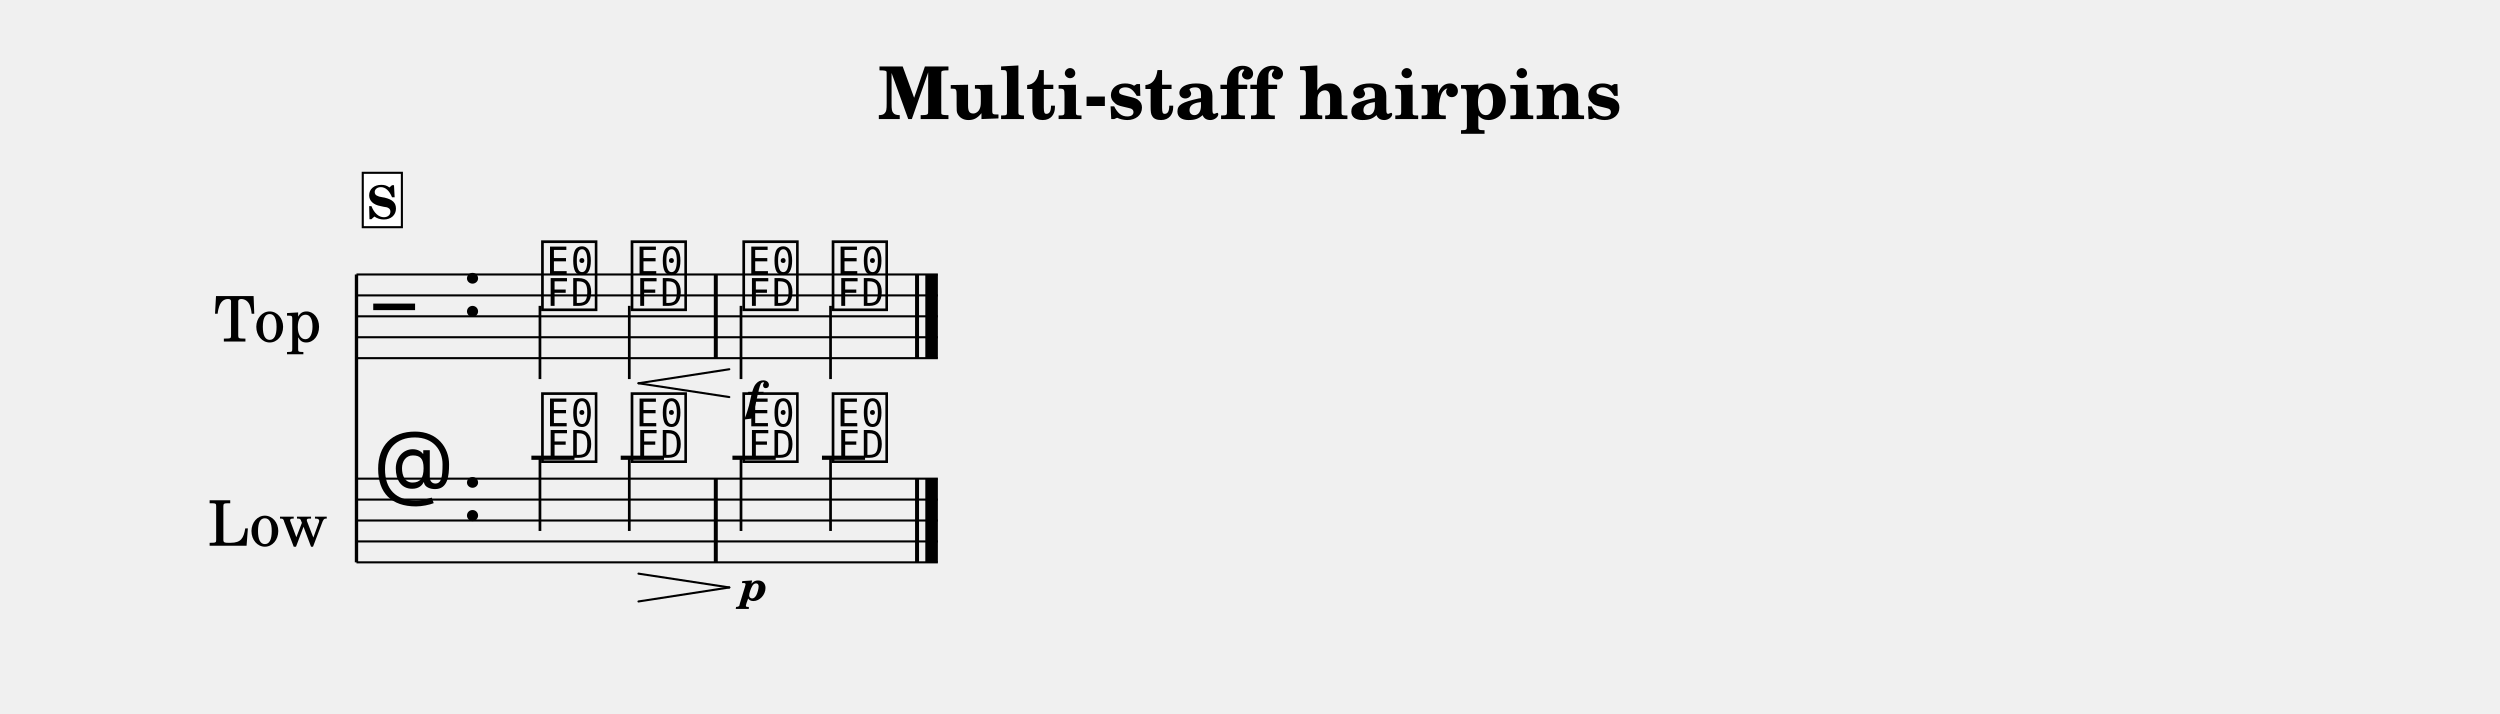
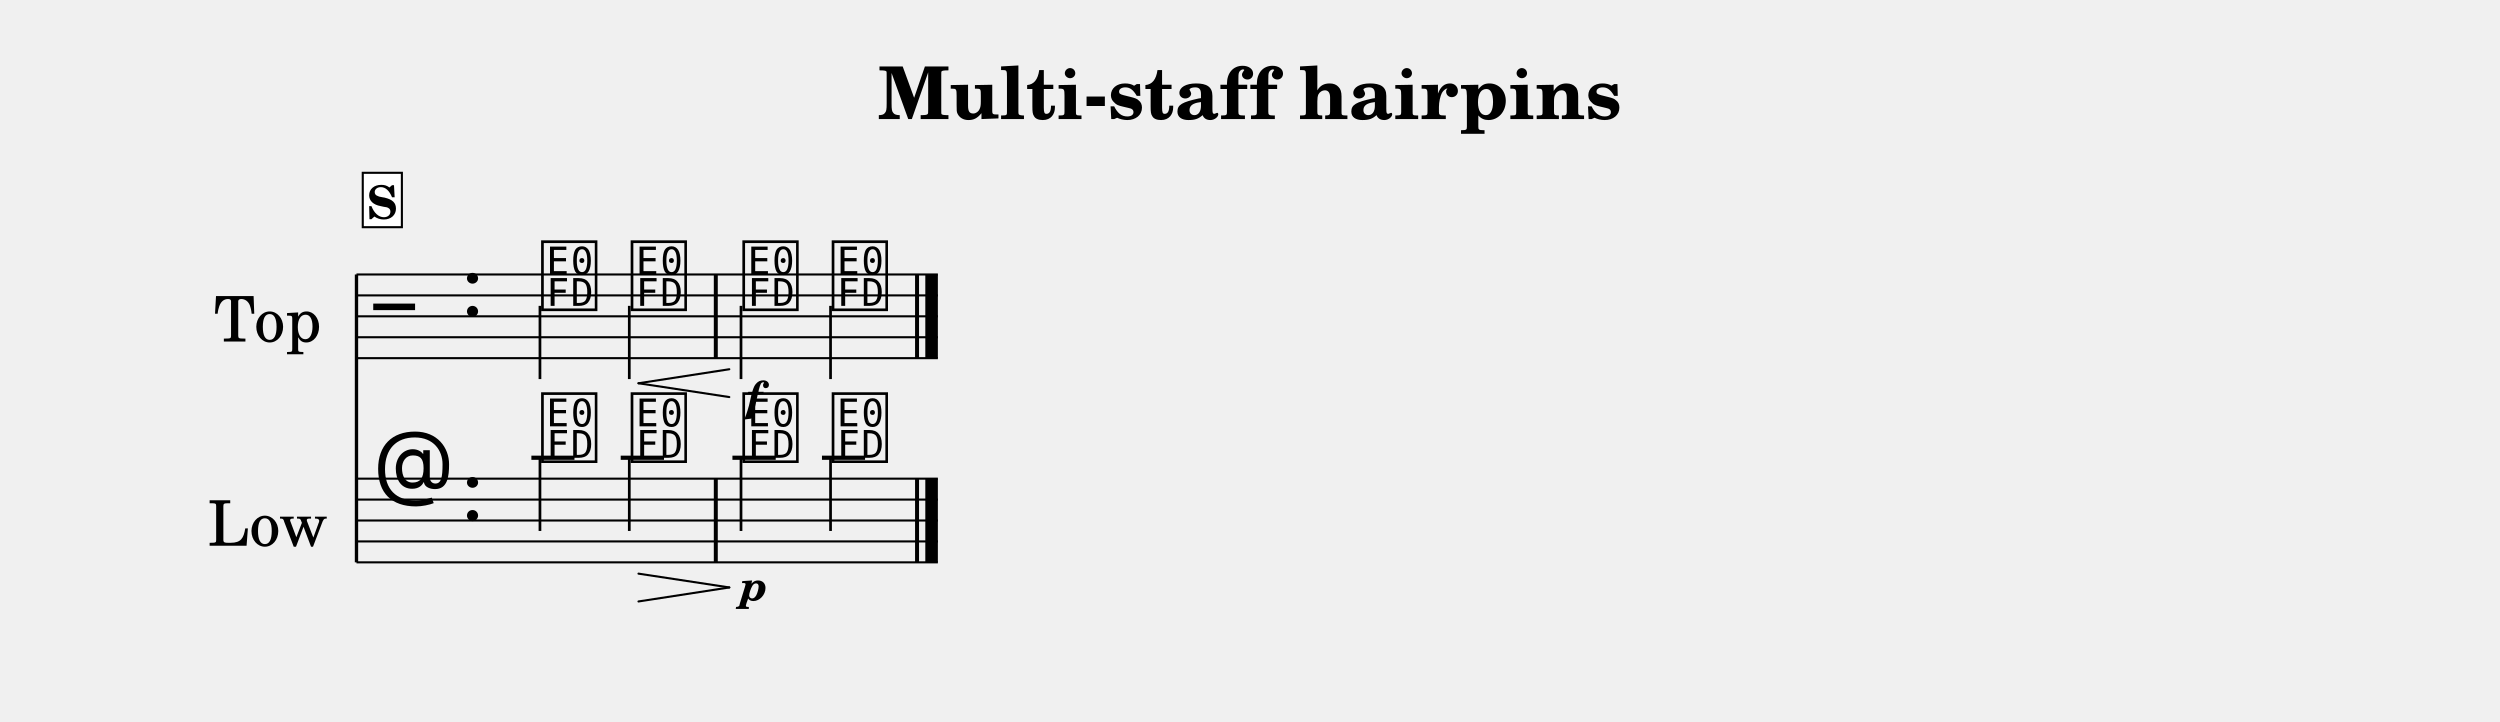
- <svg xmlns="http://www.w3.org/2000/svg" width="1195.0" height="341.2" viewBox="0 0 119.50 34.12" font-family="TeX Gyre Schola, serif">
+ <svg xmlns="http://www.w3.org/2000/svg" width="1195.0" height="344.9" viewBox="0 0 119.50 34.49" font-family="TeX Gyre Schola, serif">
  <style>
  @font-face { font-family: 'Emmentaler'; src: local('Emmentaler'); }
  .music { font-family: 'Emmentaler', serif; }
</style>
  <text x="59.75" y="5.69" font-size="3.49" font-weight="bold" text-anchor="middle" data-pos="489">Multi-staff hairpins</text>
  <g transform="translate(8.54,0.00) scale(1,1)">
    <text x="4.25" y="15.12" font-size="3.00" text-anchor="middle" dominant-baseline="central">Top</text>
    <text x="4.25" y="24.88" font-size="3.00" text-anchor="middle" dominant-baseline="central">Low</text>
    <line x1="8.50" y1="13.12" x2="8.50" y2="26.88" stroke="#000000" stroke-width="0.160" />
    <line x1="8.50" y1="13.12" x2="36.29" y2="13.12" stroke="#000000" stroke-width="0.100" />
    <line x1="8.50" y1="14.12" x2="36.29" y2="14.12" stroke="#000000" stroke-width="0.100" />
    <line x1="8.50" y1="15.12" x2="36.29" y2="15.12" stroke="#000000" stroke-width="0.100" />
    <line x1="8.50" y1="16.12" x2="36.29" y2="16.12" stroke="#000000" stroke-width="0.100" />
    <line x1="8.50" y1="17.12" x2="36.29" y2="17.12" stroke="#000000" stroke-width="0.100" />
    <text class="music" x="9.30" y="16.12" font-size="4.00"></text>
    <text class="music" x="13.50" y="15.12" font-size="4.00"></text>
    <text class="music" x="17.20" y="14.62" font-size="4.00" data-pos="580"></text>
    <line x1="17.27" y1="14.62" x2="17.27" y2="18.12" stroke="#000000" stroke-width="0.130" />
    <text class="music" x="21.48" y="14.62" font-size="4.00" data-pos="590"></text>
    <line x1="21.54" y1="14.62" x2="21.54" y2="18.12" stroke="#000000" stroke-width="0.130" />
    <text class="music" x="26.82" y="14.62" font-size="4.00" data-pos="596"></text>
    <line x1="26.88" y1="14.62" x2="26.88" y2="18.12" stroke="#000000" stroke-width="0.130" />
    <text class="music" x="31.09" y="14.62" font-size="4.00" data-pos="602"></text>
    <line x1="31.16" y1="14.62" x2="31.16" y2="18.12" stroke="#000000" stroke-width="0.130" />
    <rect x="25.58" y="13.12" width="0.19" height="4.00" data-pos="594" />
    <rect x="35.20" y="13.12" width="0.19" height="4.00" data-pos="606" />
    <rect x="35.69" y="13.12" width="0.60" height="4.00" data-pos="606" />
    <line x1="8.50" y1="22.88" x2="36.29" y2="22.88" stroke="#000000" stroke-width="0.100" />
    <line x1="8.50" y1="23.88" x2="36.29" y2="23.88" stroke="#000000" stroke-width="0.100" />
    <line x1="8.50" y1="24.88" x2="36.29" y2="24.88" stroke="#000000" stroke-width="0.100" />
    <line x1="8.50" y1="25.88" x2="36.29" y2="25.88" stroke="#000000" stroke-width="0.100" />
    <line x1="8.50" y1="26.88" x2="36.29" y2="26.88" stroke="#000000" stroke-width="0.100" />
    <text class="music" x="9.30" y="23.88" font-size="4.00"></text>
    <text class="music" x="13.50" y="24.88" font-size="4.00"></text>
    <line x1="16.86" y1="21.88" x2="18.92" y2="21.88" stroke="#000000" stroke-width="0.200" />
    <line x1="21.13" y1="21.88" x2="23.20" y2="21.88" stroke="#000000" stroke-width="0.200" />
    <line x1="26.47" y1="21.88" x2="28.54" y2="21.88" stroke="#000000" stroke-width="0.200" />
    <line x1="30.75" y1="21.88" x2="32.81" y2="21.88" stroke="#000000" stroke-width="0.200" />
    <text class="music" x="17.20" y="21.88" font-size="4.00" data-pos="618"></text>
    <line x1="17.27" y1="21.88" x2="17.27" y2="25.38" stroke="#000000" stroke-width="0.130" />
    <text class="music" x="21.48" y="21.88" font-size="4.00" data-pos="625"></text>
    <line x1="21.54" y1="21.88" x2="21.54" y2="25.38" stroke="#000000" stroke-width="0.130" />
    <text class="music" x="26.82" y="21.88" font-size="4.00" data-pos="630"></text>
    <line x1="26.88" y1="21.88" x2="26.88" y2="25.38" stroke="#000000" stroke-width="0.130" />
    <text class="music" x="31.09" y="21.88" font-size="4.00" data-pos="635"></text>
    <line x1="31.16" y1="21.88" x2="31.16" y2="25.38" stroke="#000000" stroke-width="0.130" />
    <rect x="25.58" y="22.88" width="0.19" height="4.00" data-pos="628" />
    <rect x="35.20" y="22.88" width="0.19" height="4.00" data-pos="638" />
    <rect x="35.69" y="22.88" width="0.60" height="4.00" data-pos="638" />
    <text x="27.51" y="19.65" font-size="2.00" font-weight="bold" font-style="italic" text-anchor="middle" data-pos="599">f</text>
    <text x="27.51" y="28.70" font-size="2.00" font-weight="bold" font-style="italic" text-anchor="middle" data-pos="632">p</text>
    <line x1="21.98" y1="18.32" x2="26.32" y2="17.65" stroke="#000000" stroke-width="0.100" stroke-linecap="round" data-pos="583" />
    <line x1="21.98" y1="18.32" x2="26.32" y2="18.98" stroke="#000000" stroke-width="0.100" stroke-linecap="round" data-pos="583" />
    <line x1="21.98" y1="27.42" x2="26.32" y2="28.08" stroke="#000000" stroke-width="0.100" stroke-linecap="round" data-pos="620" />
    <line x1="21.98" y1="28.75" x2="26.32" y2="28.08" stroke="#000000" stroke-width="0.100" stroke-linecap="round" data-pos="620" />
    <rect x="8.80" y="8.26" width="1.87" height="2.60" fill="#FFFFFF" stroke="#000000" stroke-width="0.100" data-pos="560" />
    <text x="9.73" y="10.46" font-size="2.20" font-weight="bold" text-anchor="middle" data-pos="560">S</text>
  </g>
</svg>
